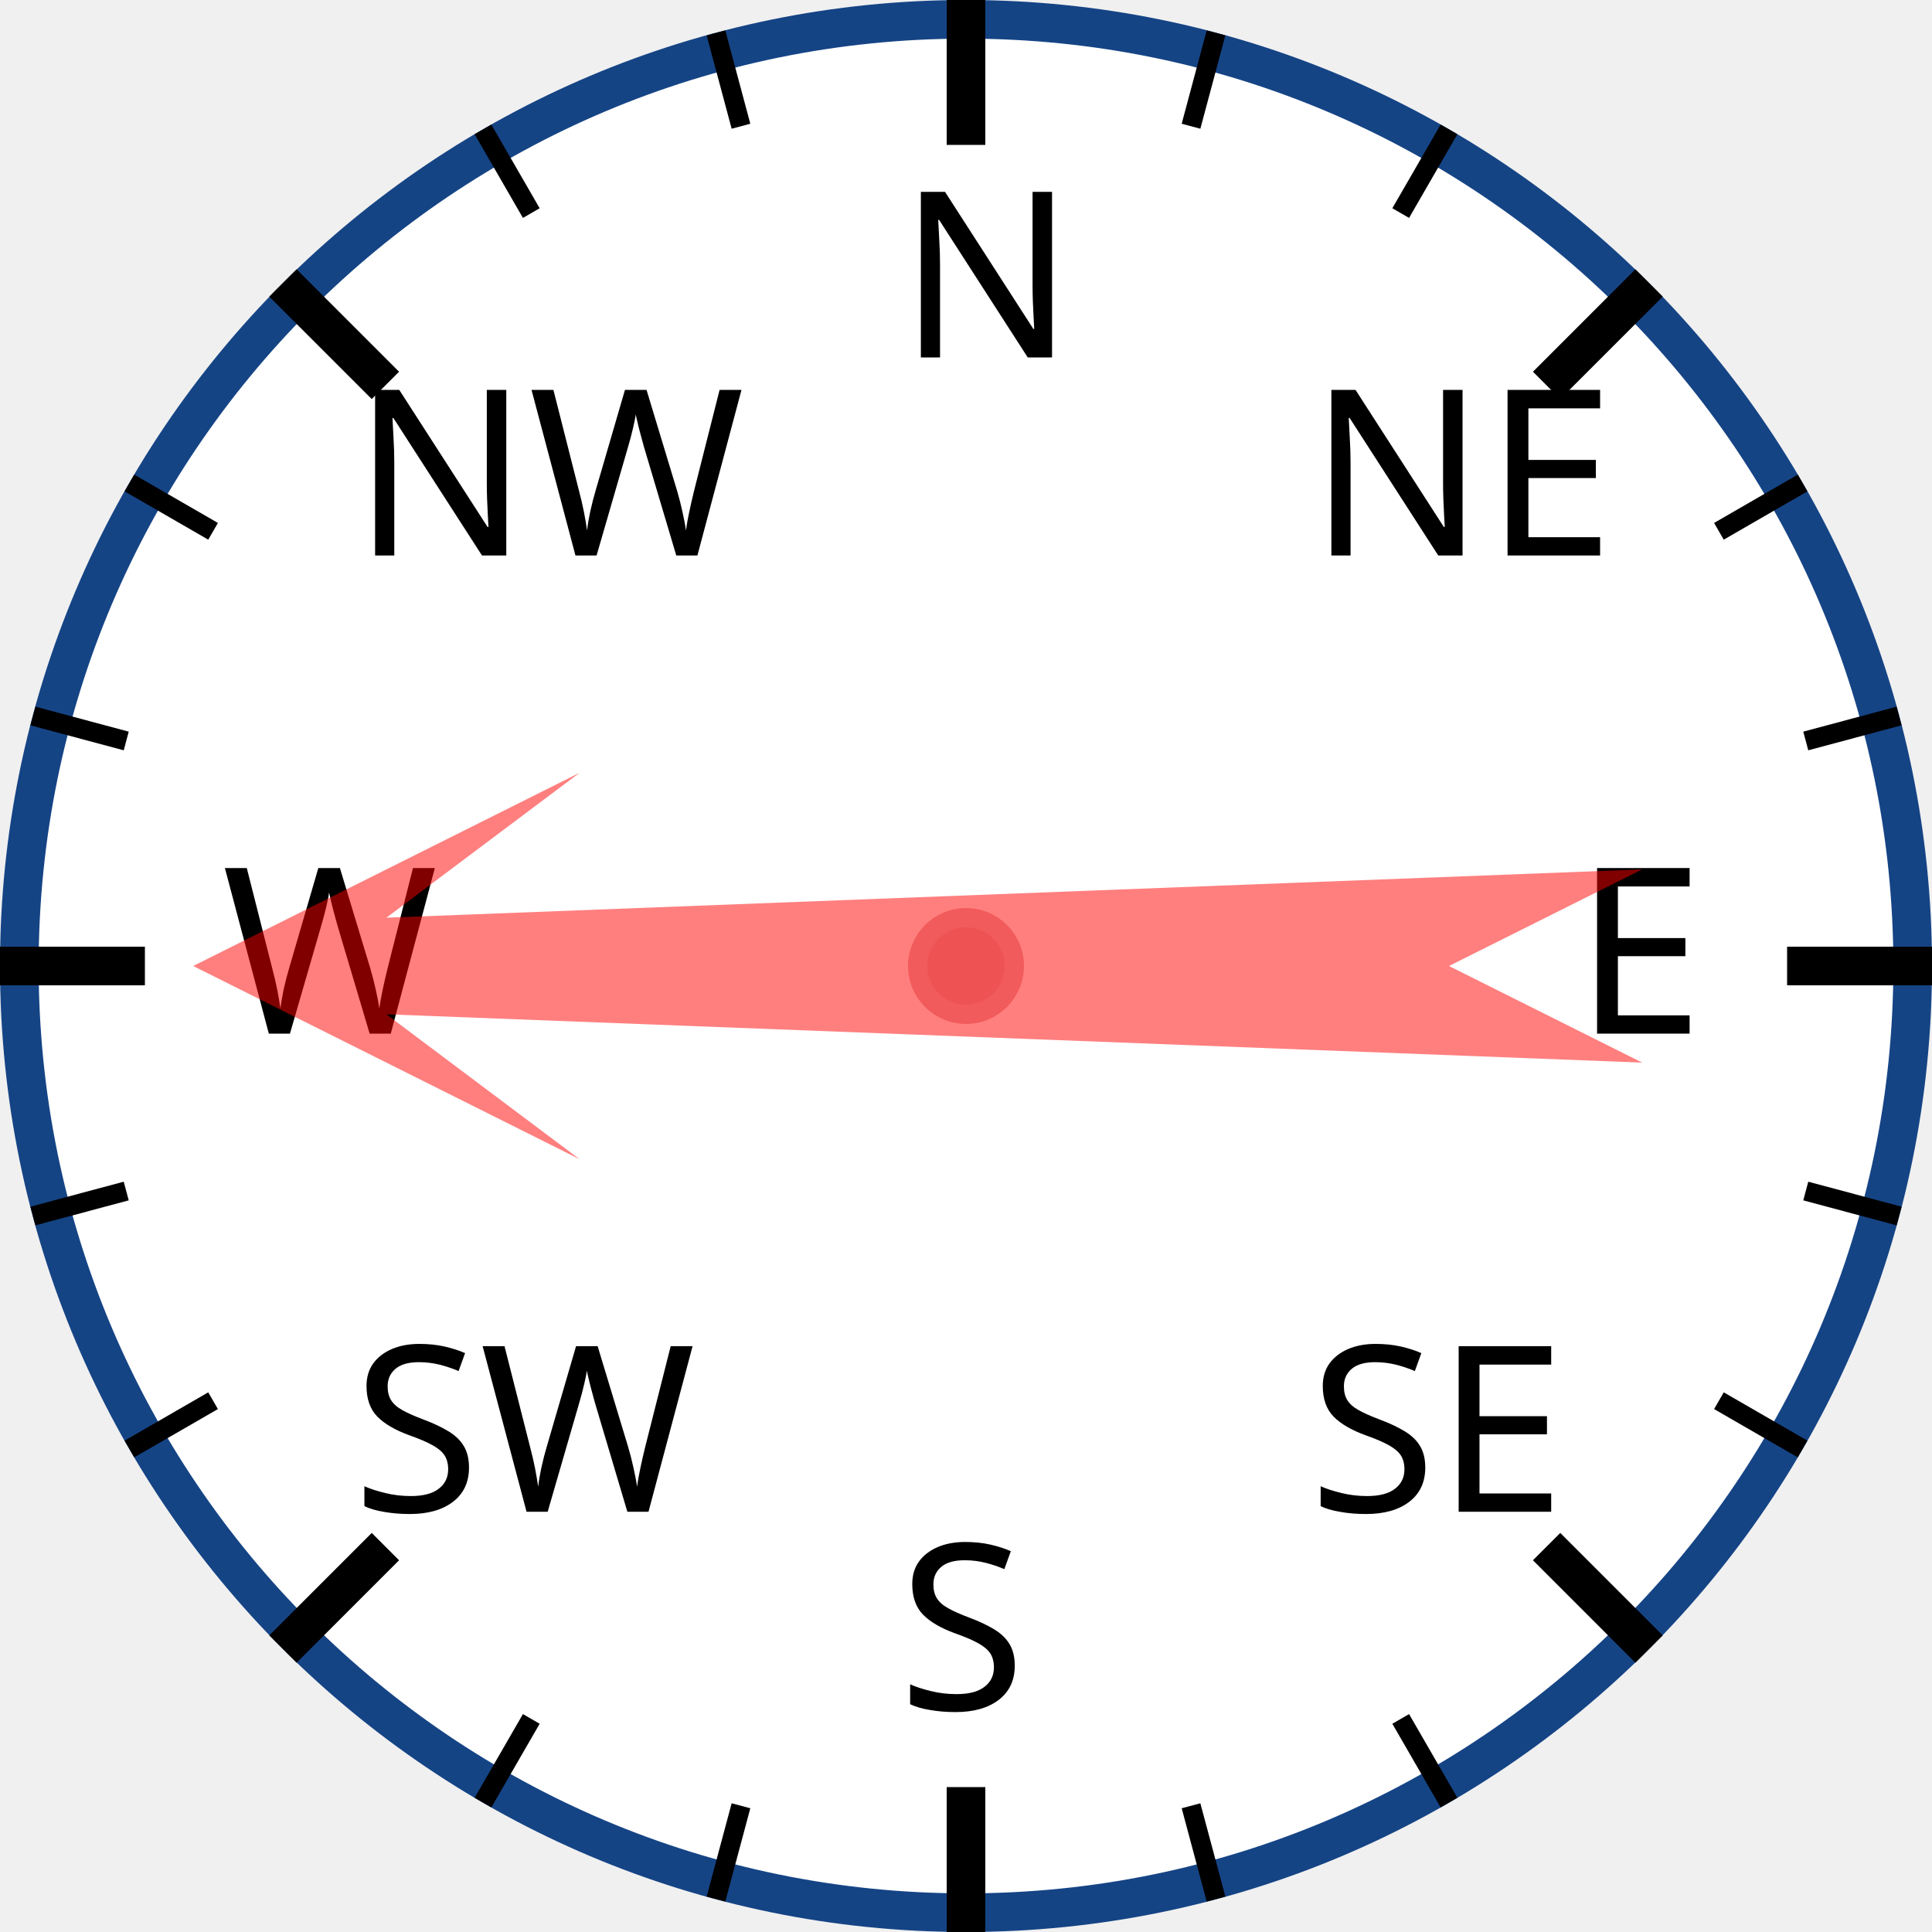
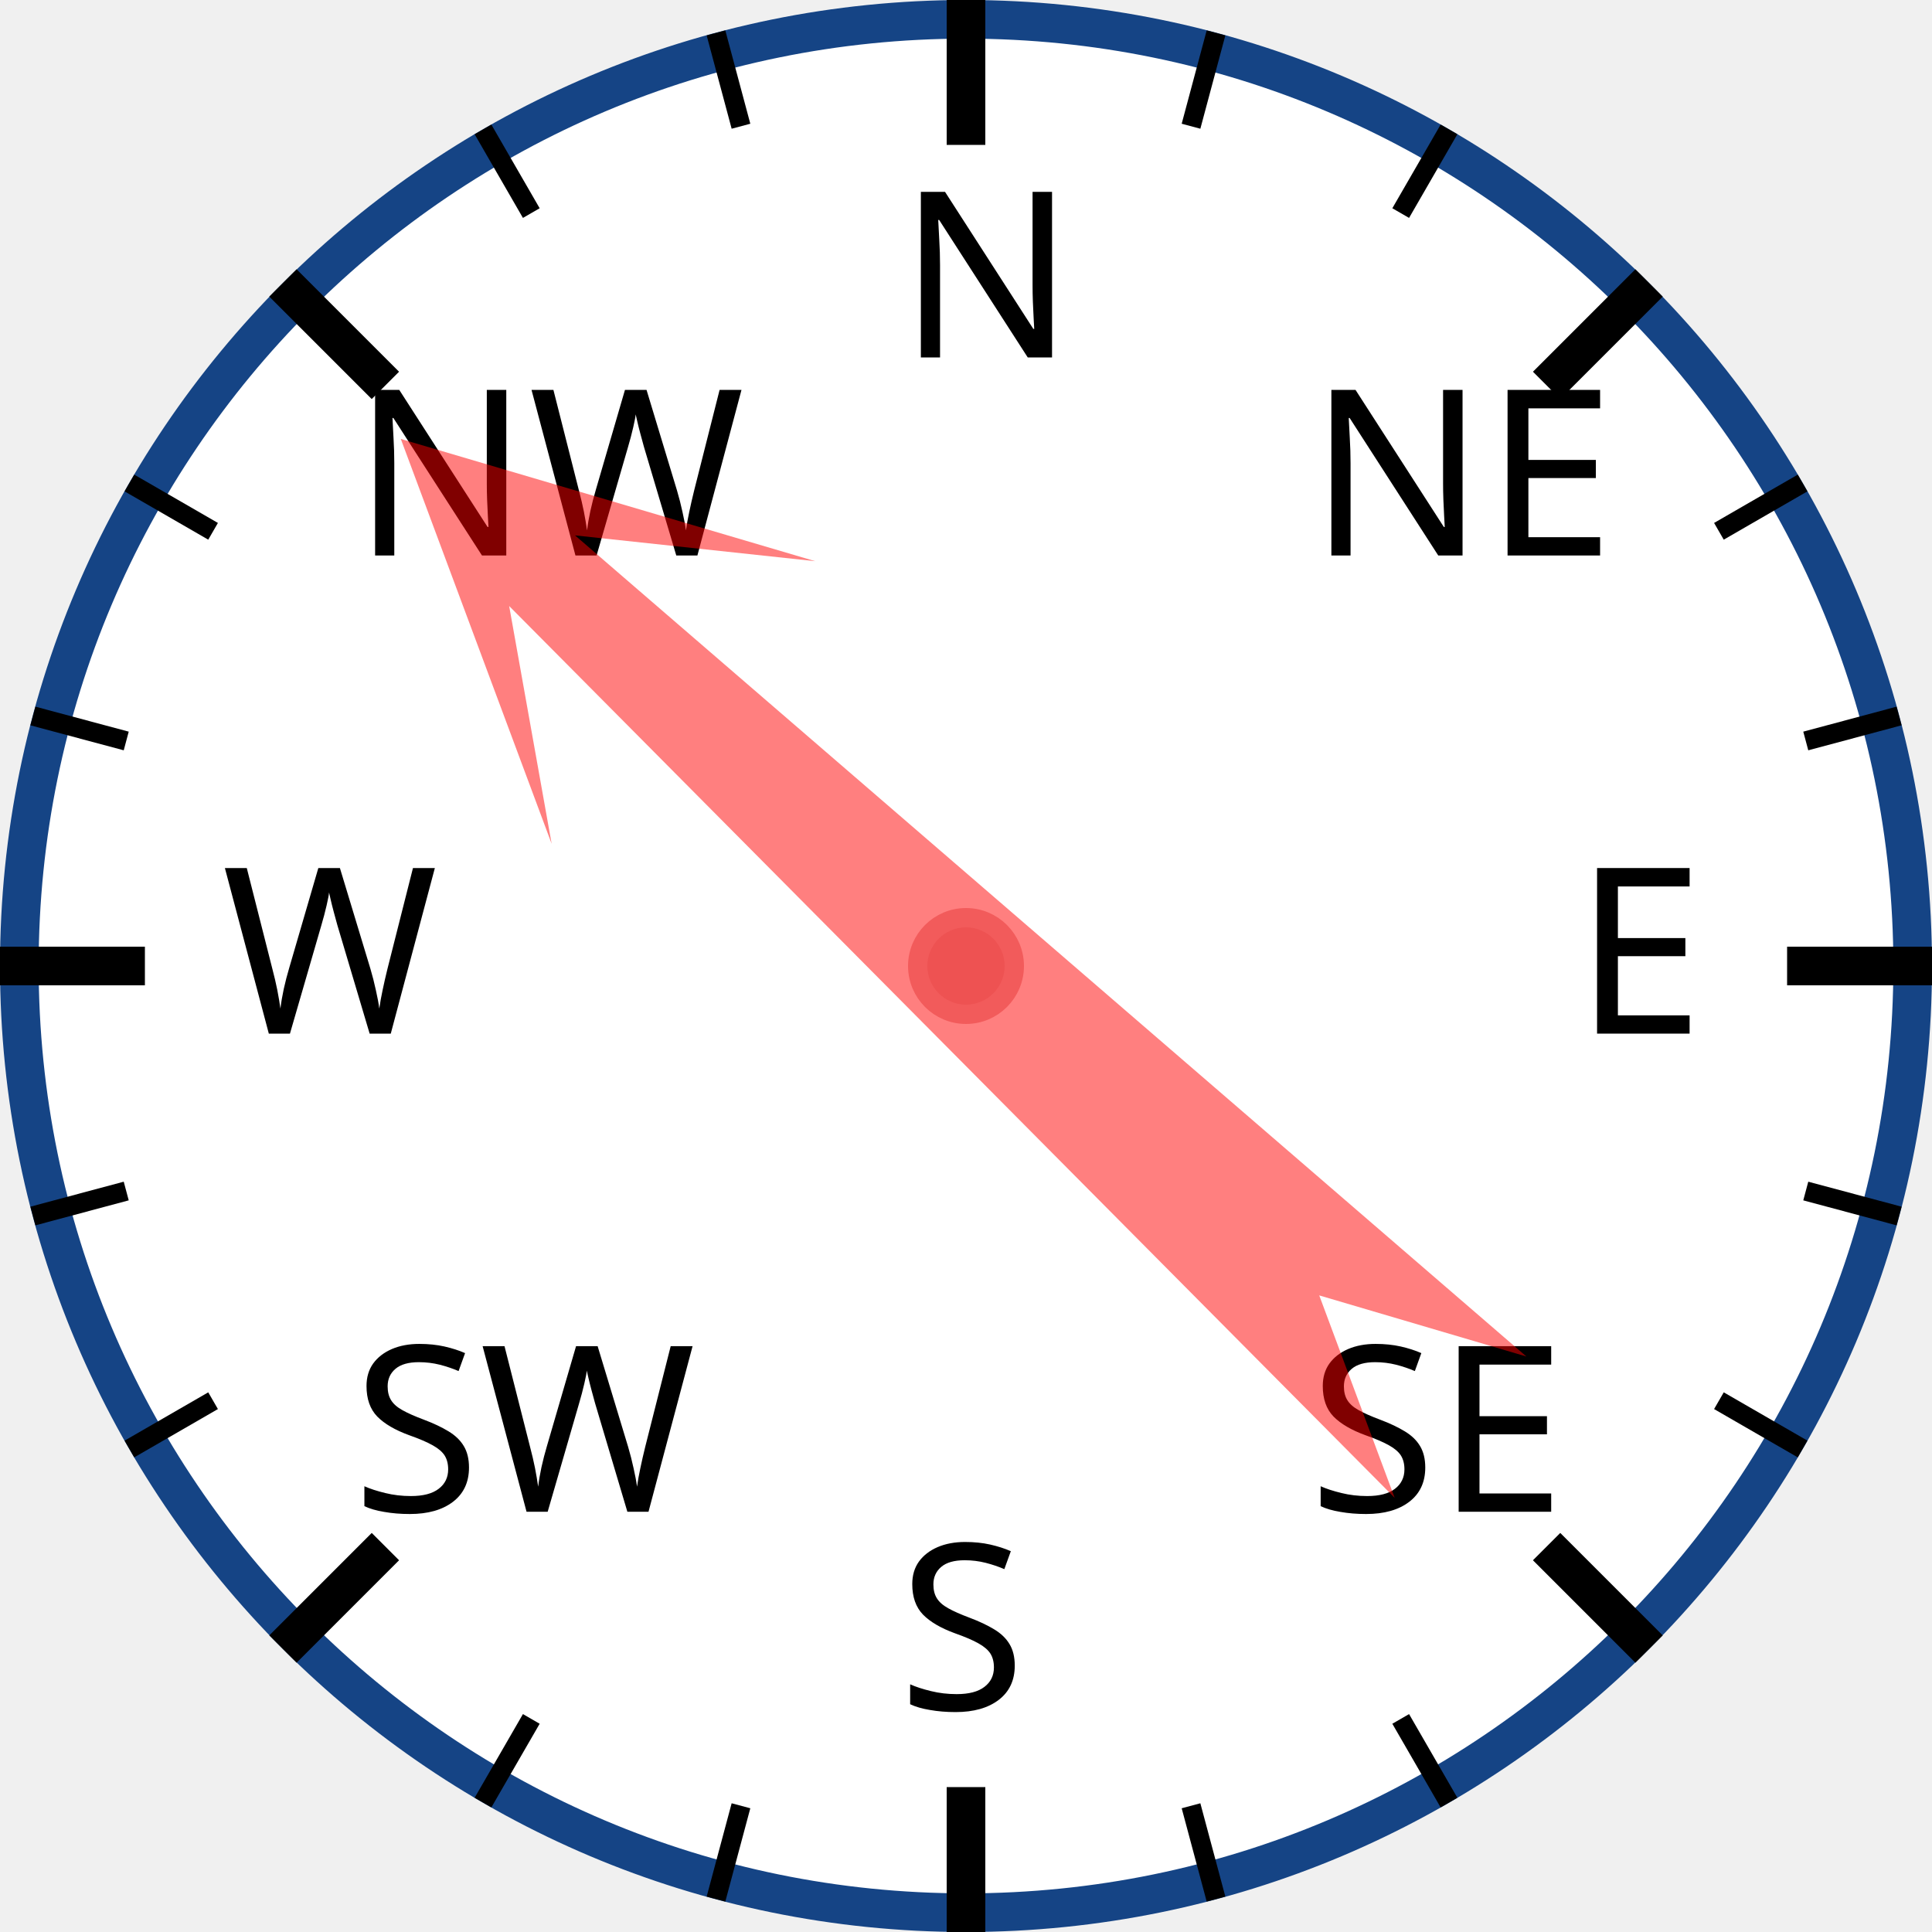
<svg xmlns="http://www.w3.org/2000/svg" width="120px" height="120px" viewBox="0 0 200 200">
  <circle cx="100" cy="100" r="98" style="fill: white; stroke: #154485; stroke-width: 4;" />
  <text x="93.0" y="37.0" style="font-family: sans-serif; font-size: 18pt;">N</text>
  <line x1="100.0" y1="0.0" x2="100.0" y2="15.0" style="stroke: black; stroke-width: 4;" />
  <line x1="74.118" y1="3.407" x2="76.706" y2="13.067" style="stroke: black; stroke-width: 2;" />
  <line x1="50" y1="13.397" x2="55" y2="22.058" style="stroke: black; stroke-width: 2;" />
  <text x="36.503" y="57.503" style="font-family: sans-serif; font-size: 18pt;">NW</text>
  <line x1="29.289" y1="29.289" x2="39.896" y2="39.896" style="stroke: black; stroke-width: 4;" />
  <line x1="13.397" y1="50" x2="22.058" y2="55" style="stroke: black; stroke-width: 2;" />
  <line x1="3.407" y1="74.118" x2="13.067" y2="76.706" style="stroke: black; stroke-width: 2;" />
  <text x="23.0" y="107.0" style="font-family: sans-serif; font-size: 18pt;">W</text>
  <line x1="0.0" y1="100.0" x2="15.0" y2="100.0" style="stroke: black; stroke-width: 4;" />
  <line x1="3.407" y1="125.882" x2="13.067" y2="123.294" style="stroke: black; stroke-width: 2;" />
  <line x1="13.397" y1="150" x2="22.058" y2="145" style="stroke: black; stroke-width: 2;" />
  <text x="36.503" y="156.497" style="font-family: sans-serif; font-size: 18pt;">SW</text>
  <line x1="29.289" y1="170.711" x2="39.896" y2="160.104" style="stroke: black; stroke-width: 4;" />
  <line x1="50" y1="186.603" x2="55" y2="177.942" style="stroke: black; stroke-width: 2;" />
  <line x1="74.118" y1="196.593" x2="76.706" y2="186.933" style="stroke: black; stroke-width: 2;" />
  <text x="93" y="177.0" style="font-family: sans-serif; font-size: 18pt;">S</text>
  <line x1="100" y1="200.0" x2="100" y2="185.0" style="stroke: black; stroke-width: 4;" />
  <line x1="125.882" y1="196.593" x2="123.294" y2="186.933" style="stroke: black; stroke-width: 2;" />
  <line x1="150.0" y1="186.603" x2="145.0" y2="177.942" style="stroke: black; stroke-width: 2;" />
  <text x="135.497" y="156.497" style="font-family: sans-serif; font-size: 18pt;">SE</text>
  <line x1="170.711" y1="170.711" x2="160.104" y2="160.104" style="stroke: black; stroke-width: 4;" />
  <line x1="186.603" y1="150" x2="177.942" y2="145" style="stroke: black; stroke-width: 2;" />
  <line x1="196.593" y1="125.882" x2="186.933" y2="123.294" style="stroke: black; stroke-width: 2;" />
  <text x="163.0" y="107" style="font-family: sans-serif; font-size: 18pt;">E</text>
  <line x1="200.0" y1="100" x2="185.0" y2="100" style="stroke: black; stroke-width: 4;" />
  <line x1="196.593" y1="74.118" x2="186.933" y2="76.706" style="stroke: black; stroke-width: 2;" />
  <line x1="186.603" y1="50" x2="177.942" y2="55" style="stroke: black; stroke-width: 2;" />
  <text x="135.497" y="57.503" style="font-family: sans-serif; font-size: 18pt;">NE</text>
  <line x1="170.711" y1="29.289" x2="160.104" y2="39.896" style="stroke: black; stroke-width: 4;" />
  <line x1="150" y1="13.397" x2="145" y2="22.058" style="stroke: black; stroke-width: 2;" />
  <line x1="125.882" y1="3.407" x2="123.294" y2="13.067" style="stroke: black; stroke-width: 2;" />
-   <polygon points="100 20 120 60 105 40 110 170 100 150 90 170 95 40 80 60" style="fill: red; fill-opacity: 0.5;" transform="rotate(270,100,100)" />
+   <polygon points="100 20 120 60 105 40 110 170 100 150 90 170 95 40 80 60" style="fill: red; fill-opacity: 0.5;" transform="rotate(313,100,100)" />
  <circle cx="100" cy="100" r="5" style="fill: #EE5252; stroke: #F25B5B; stroke-width: 2;" />
</svg>
